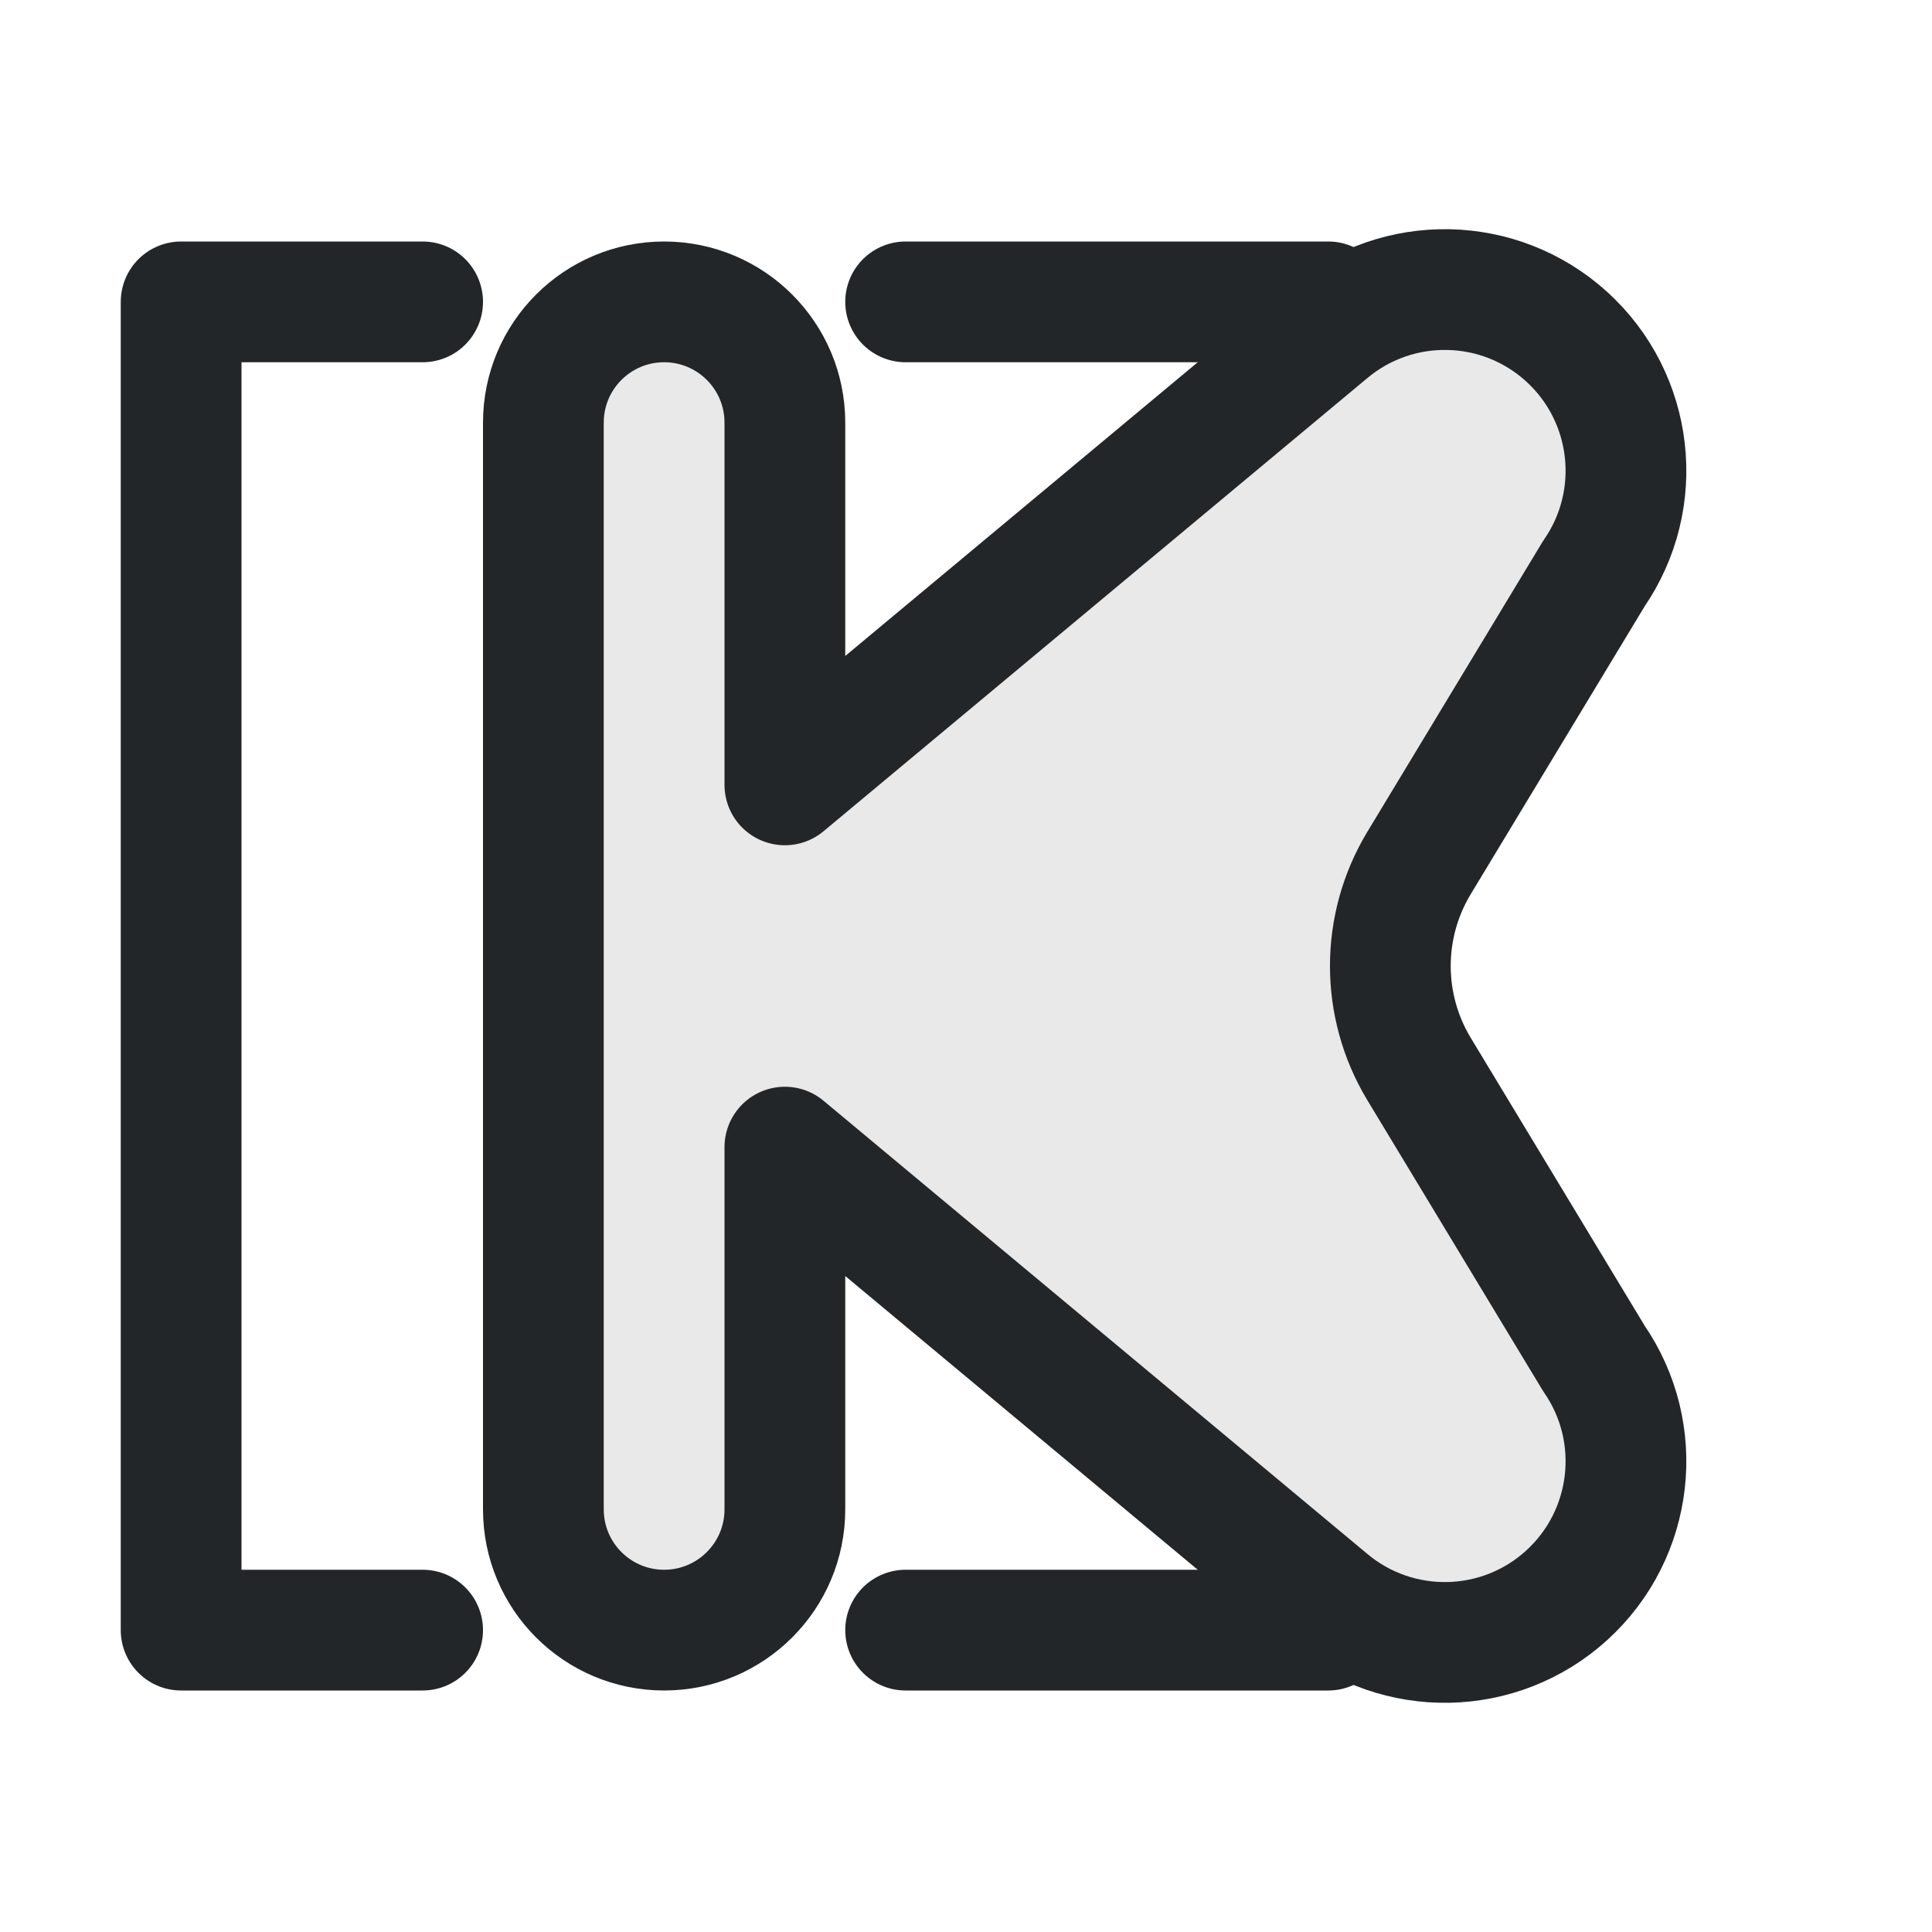
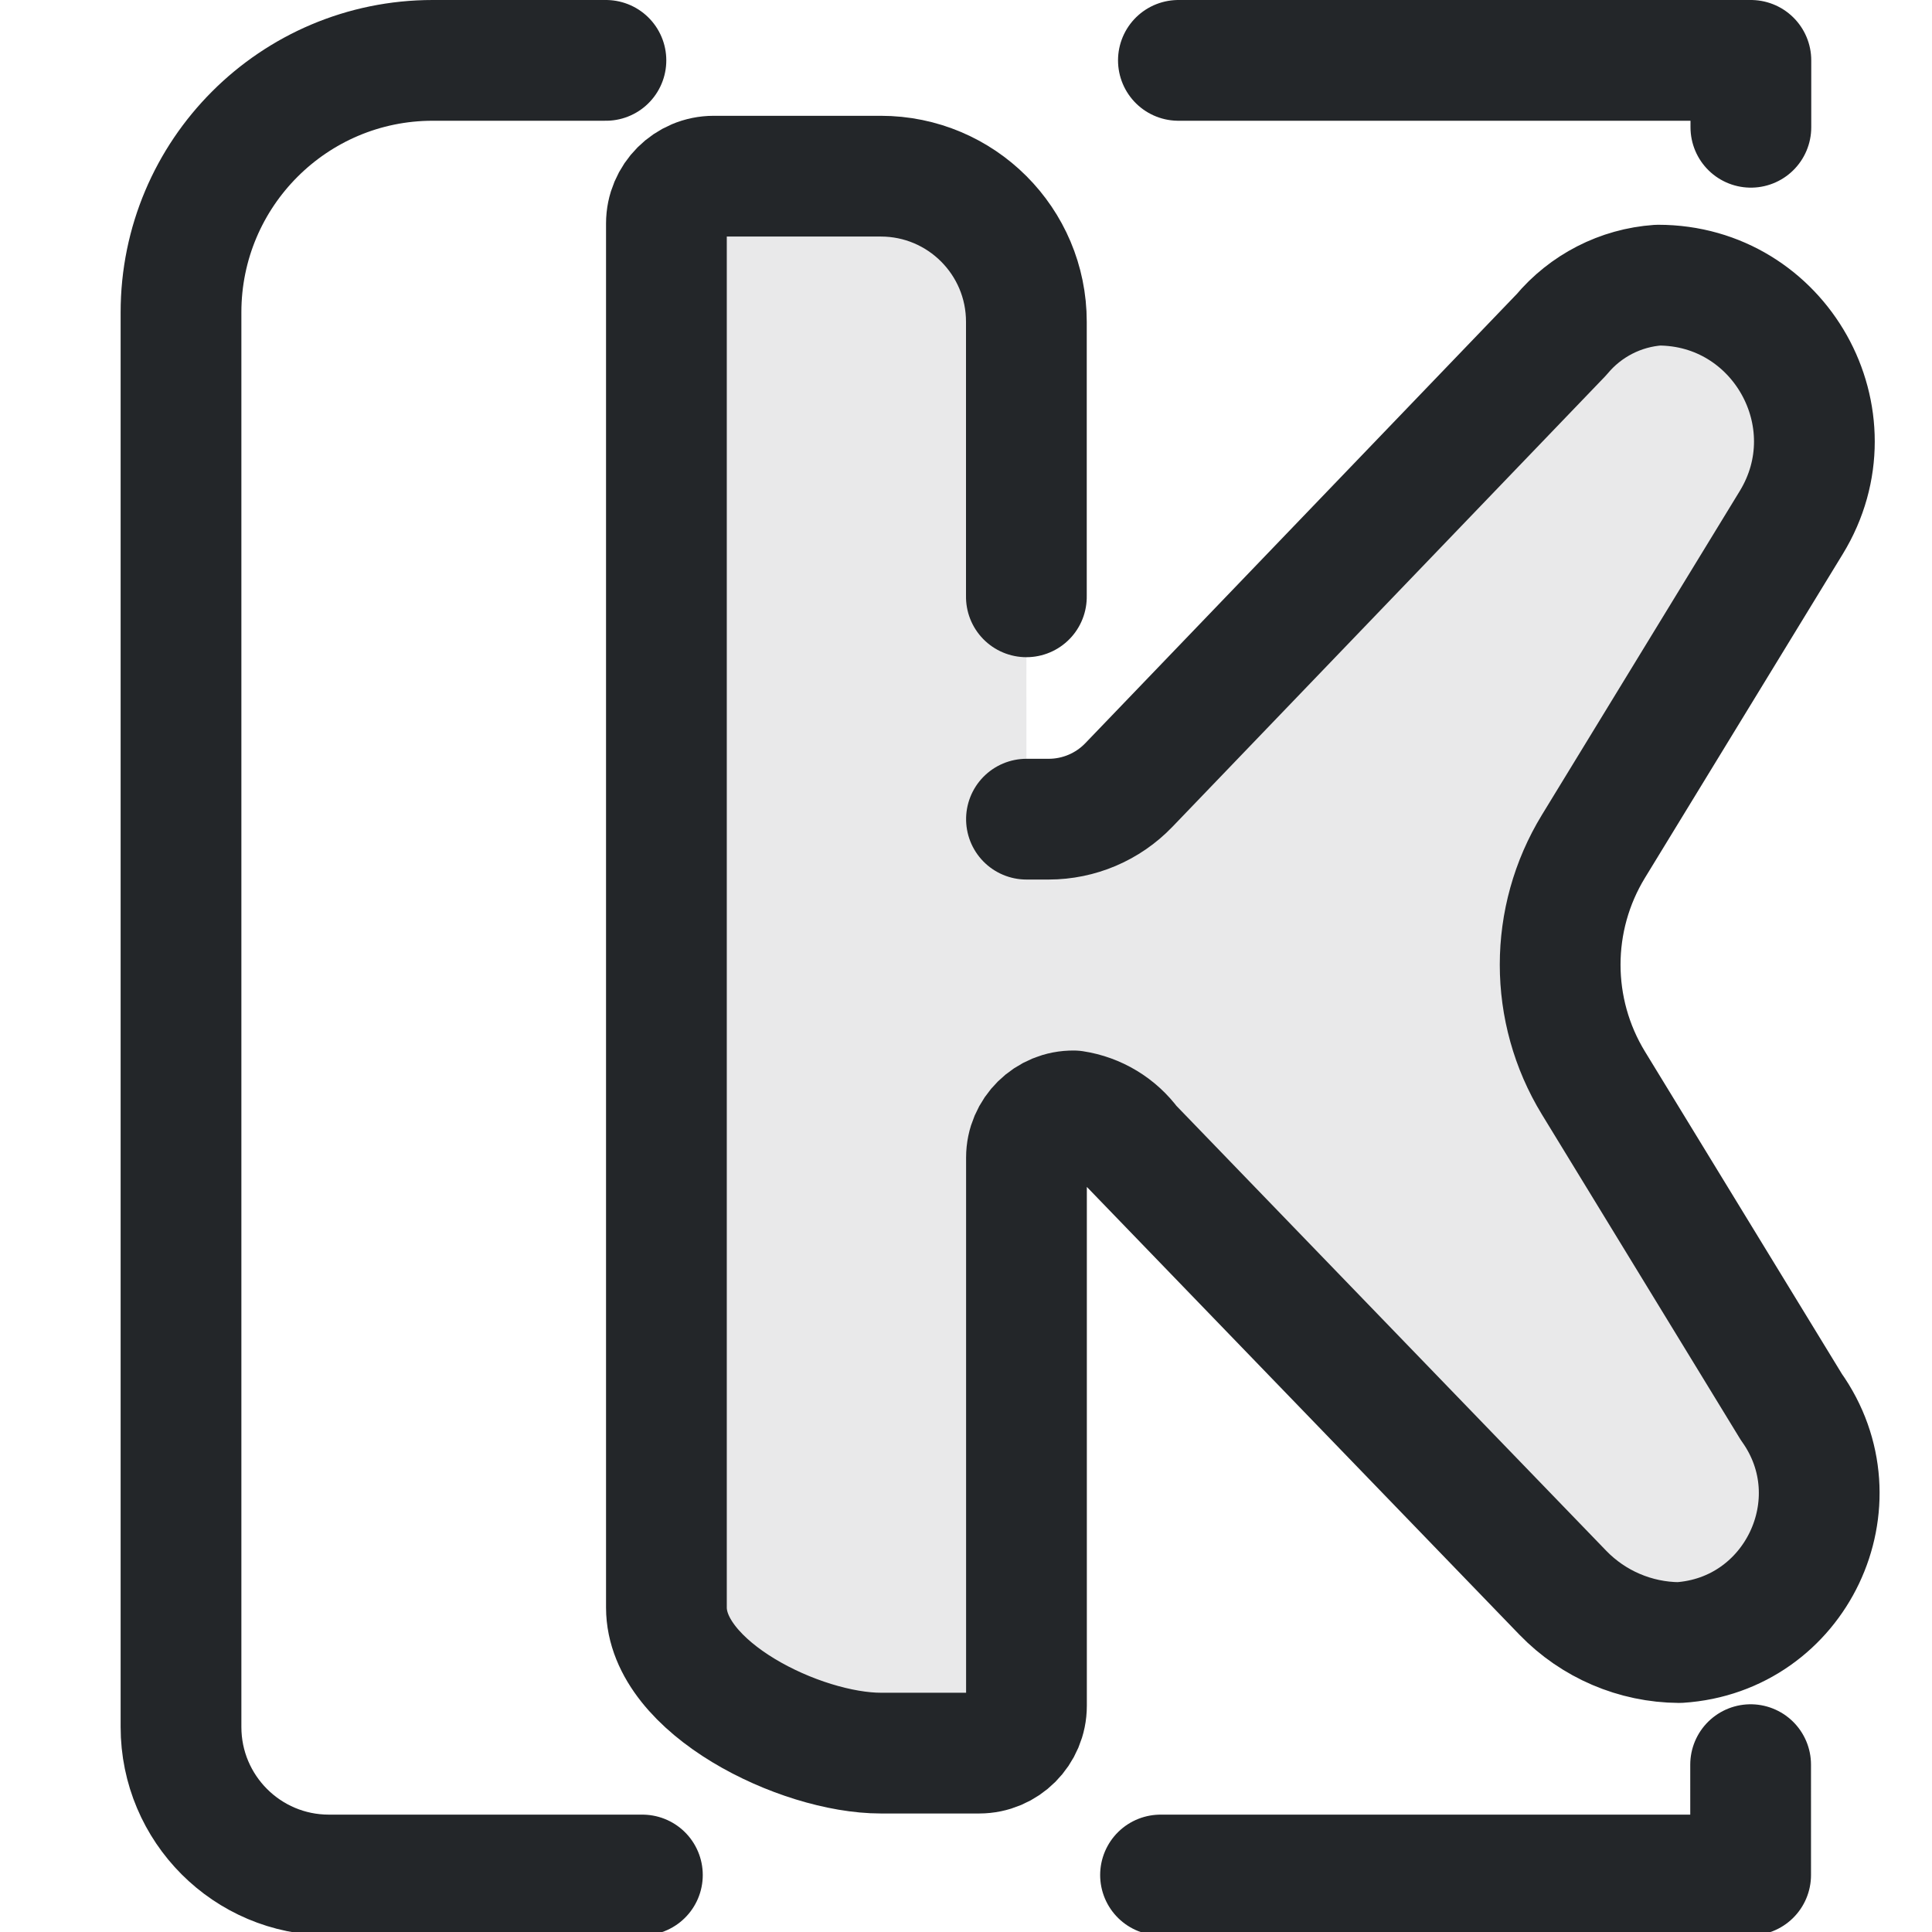
- <svg xmlns="http://www.w3.org/2000/svg" width="16" height="16" viewBox="0 0 16 16">
+ <svg xmlns="http://www.w3.org/2000/svg" width="16" height="16" version="1.1" viewBox="0 0 16 16" xml:space="preserve">
  <defs>
-     <style id="current-color-scheme">.ColorScheme-Text{color:#232629}</style>
+     <style id="current-color-scheme" type="text/css">.ColorScheme-Text { color:#232629; }
+ .ColorScheme-Highlight { color:#3daee9; }</style>
  </defs>
-   <g class="ColorScheme-Text" fill="none" stroke="currentColor" stroke-linecap="round" stroke-linejoin="round">
-     <path d="M3.5 2.5h-2v11h2m4-11h3.5m-3.5 11h3.5" stroke="currentColor" class="ColorScheme-Text" />
-     <path fill="currentColor" fill-opacity=".1" d="M4.5 3.5a1 1 0 0 1 2 0v3l4.5-3.75a1.5 1.5 0 0 1 2.2 2l-1.45 2.4a1.65 1.65 0 0 0 0 1.7l1.45 2.4a1.5 1.5 0 0 1-2.2 2L6.5 9.5v3a1 1 0 0 1-2 0z" class="ColorScheme-Text" stroke="currentColor" />
+   <g transform="matrix(0 -1 -1 0 17 16)">
+     <g transform="matrix(.72727 0 0 .72727 .018182 .57273)" fill="currentColor" stroke="currentColor" stroke-linecap="round" stroke-linejoin="round" stroke-width="1.375">
+       <path class="ColorScheme-Text" d="m15.179 10.9h3.132c.916 0 1.658.742 1.658 1.658v1.902c0 .298-.242.539-.539.539h-15.76c-.916 0-1.658-1.526-1.658-2.442v-1.119c0-.298.242-.539.539-.539h6.242c.297 4e-6.536-.243.532-.539-.039-.259-.18-.492-.392-.647l-5.095-4.922c-.359-.347-.564-.825-.567-1.325.085-1.33 1.599-2.05 2.684-1.276l8.85e-5 0 3.688 2.253c.827.505 1.867.505 2.694 0l3.688-2.253c1.184-.723 2.703.129 2.703 1.516-.03.428-.234.826-.564 1.101l-5.128 4.926c-.249.239-.389.569-.389.913v.253" fill="currentColor" fill-opacity=".1" stroke="currentColor" style="stroke-width:1.375" />
+     </g>
  </g>
+   <path class="ColorScheme-Text" d="m14.5 1.054-0-.554h-4.741m-4.741 0h-1.434c-1.151 0-2.085.934-2.085 2.087l0 11.715c4.9e-5.677.548 1.226 1.225 1.226l2.596 8.5e-5m4.291 0 4.887 0-6.9e-5-.914" stroke="currentColor" style="fill:none;paint-order:fill markers stroke;stroke-linecap:round;stroke-linejoin:round;stroke-width:1" />
</svg>
